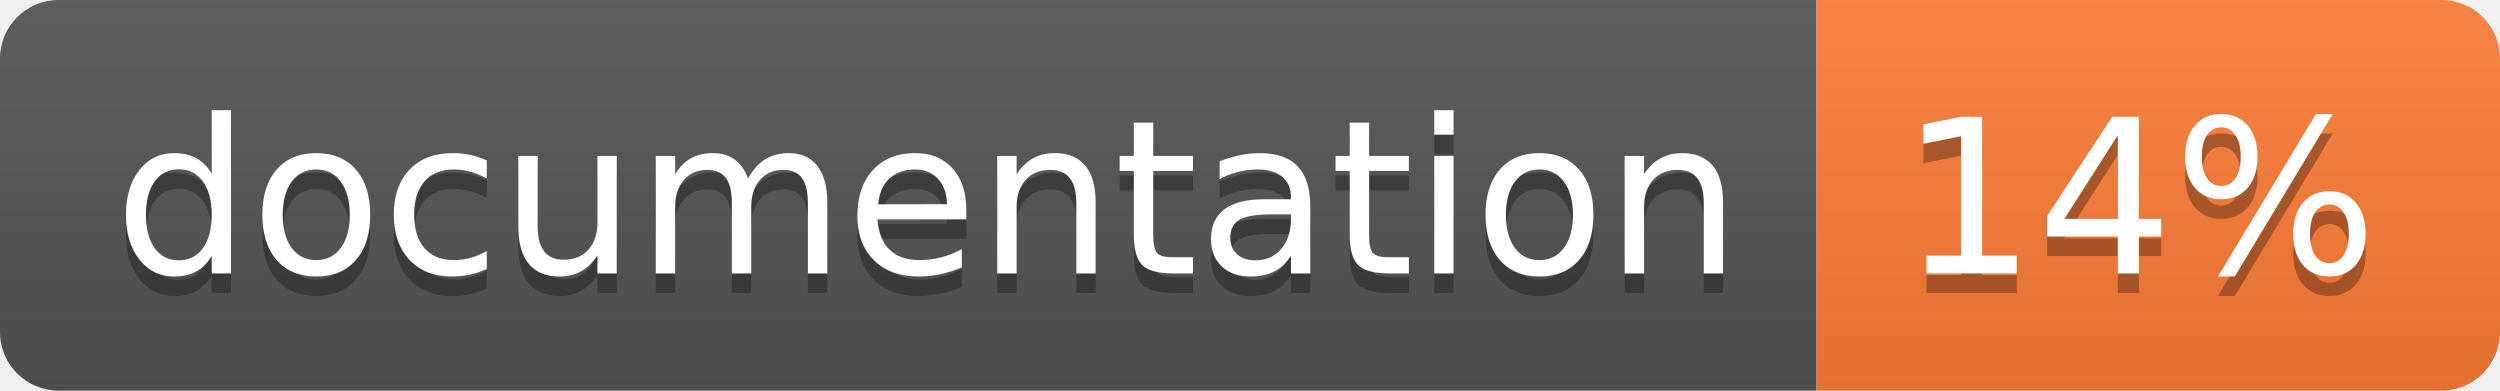
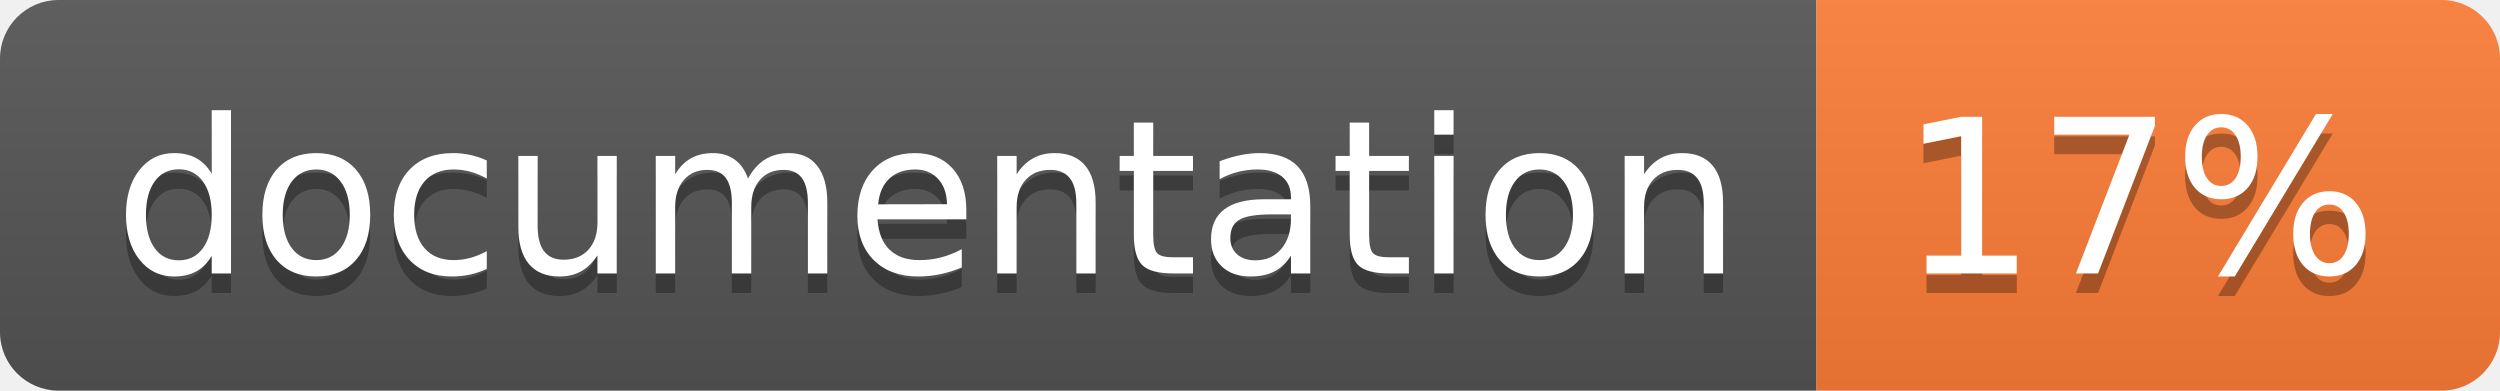
<svg xmlns="http://www.w3.org/2000/svg" width="128" height="20">
  <linearGradient id="b" x2="0" y2="100%">
    <stop offset="0" stop-color="#bbb" stop-opacity=".1" />
    <stop offset="1" stop-opacity=".1" />
  </linearGradient>
  <clipPath id="a">
    <rect width="128" height="20" rx="3" fill="#fff" />
  </clipPath>
  <g clip-path="url(#a)">
    <path fill="#555" d="M0 0h93v20H0z" />
    <path fill="#fe7d37" d="M93 0h35v20H93z" />
    <path fill="url(#b)" d="M0 0h128v20H0z" />
  </g>
  <g fill="#fff" text-anchor="middle" font-family="DejaVu Sans,Verdana,Geneva,sans-serif" font-size="110">
    <text x="475" y="150" fill="#010101" fill-opacity=".3" transform="scale(.1)" textLength="830">
      documentation
    </text>
    <text x="475" y="140" transform="scale(.1)" textLength="830">
      documentation
    </text>
    <text x="1095" y="150" fill="#010101" fill-opacity=".3" transform="scale(.1)" textLength="250">
-       14%
+       17%
    </text>
    <text x="1095" y="140" transform="scale(.1)" textLength="250">
-       14%
+       17%
    </text>
  </g>
</svg>
